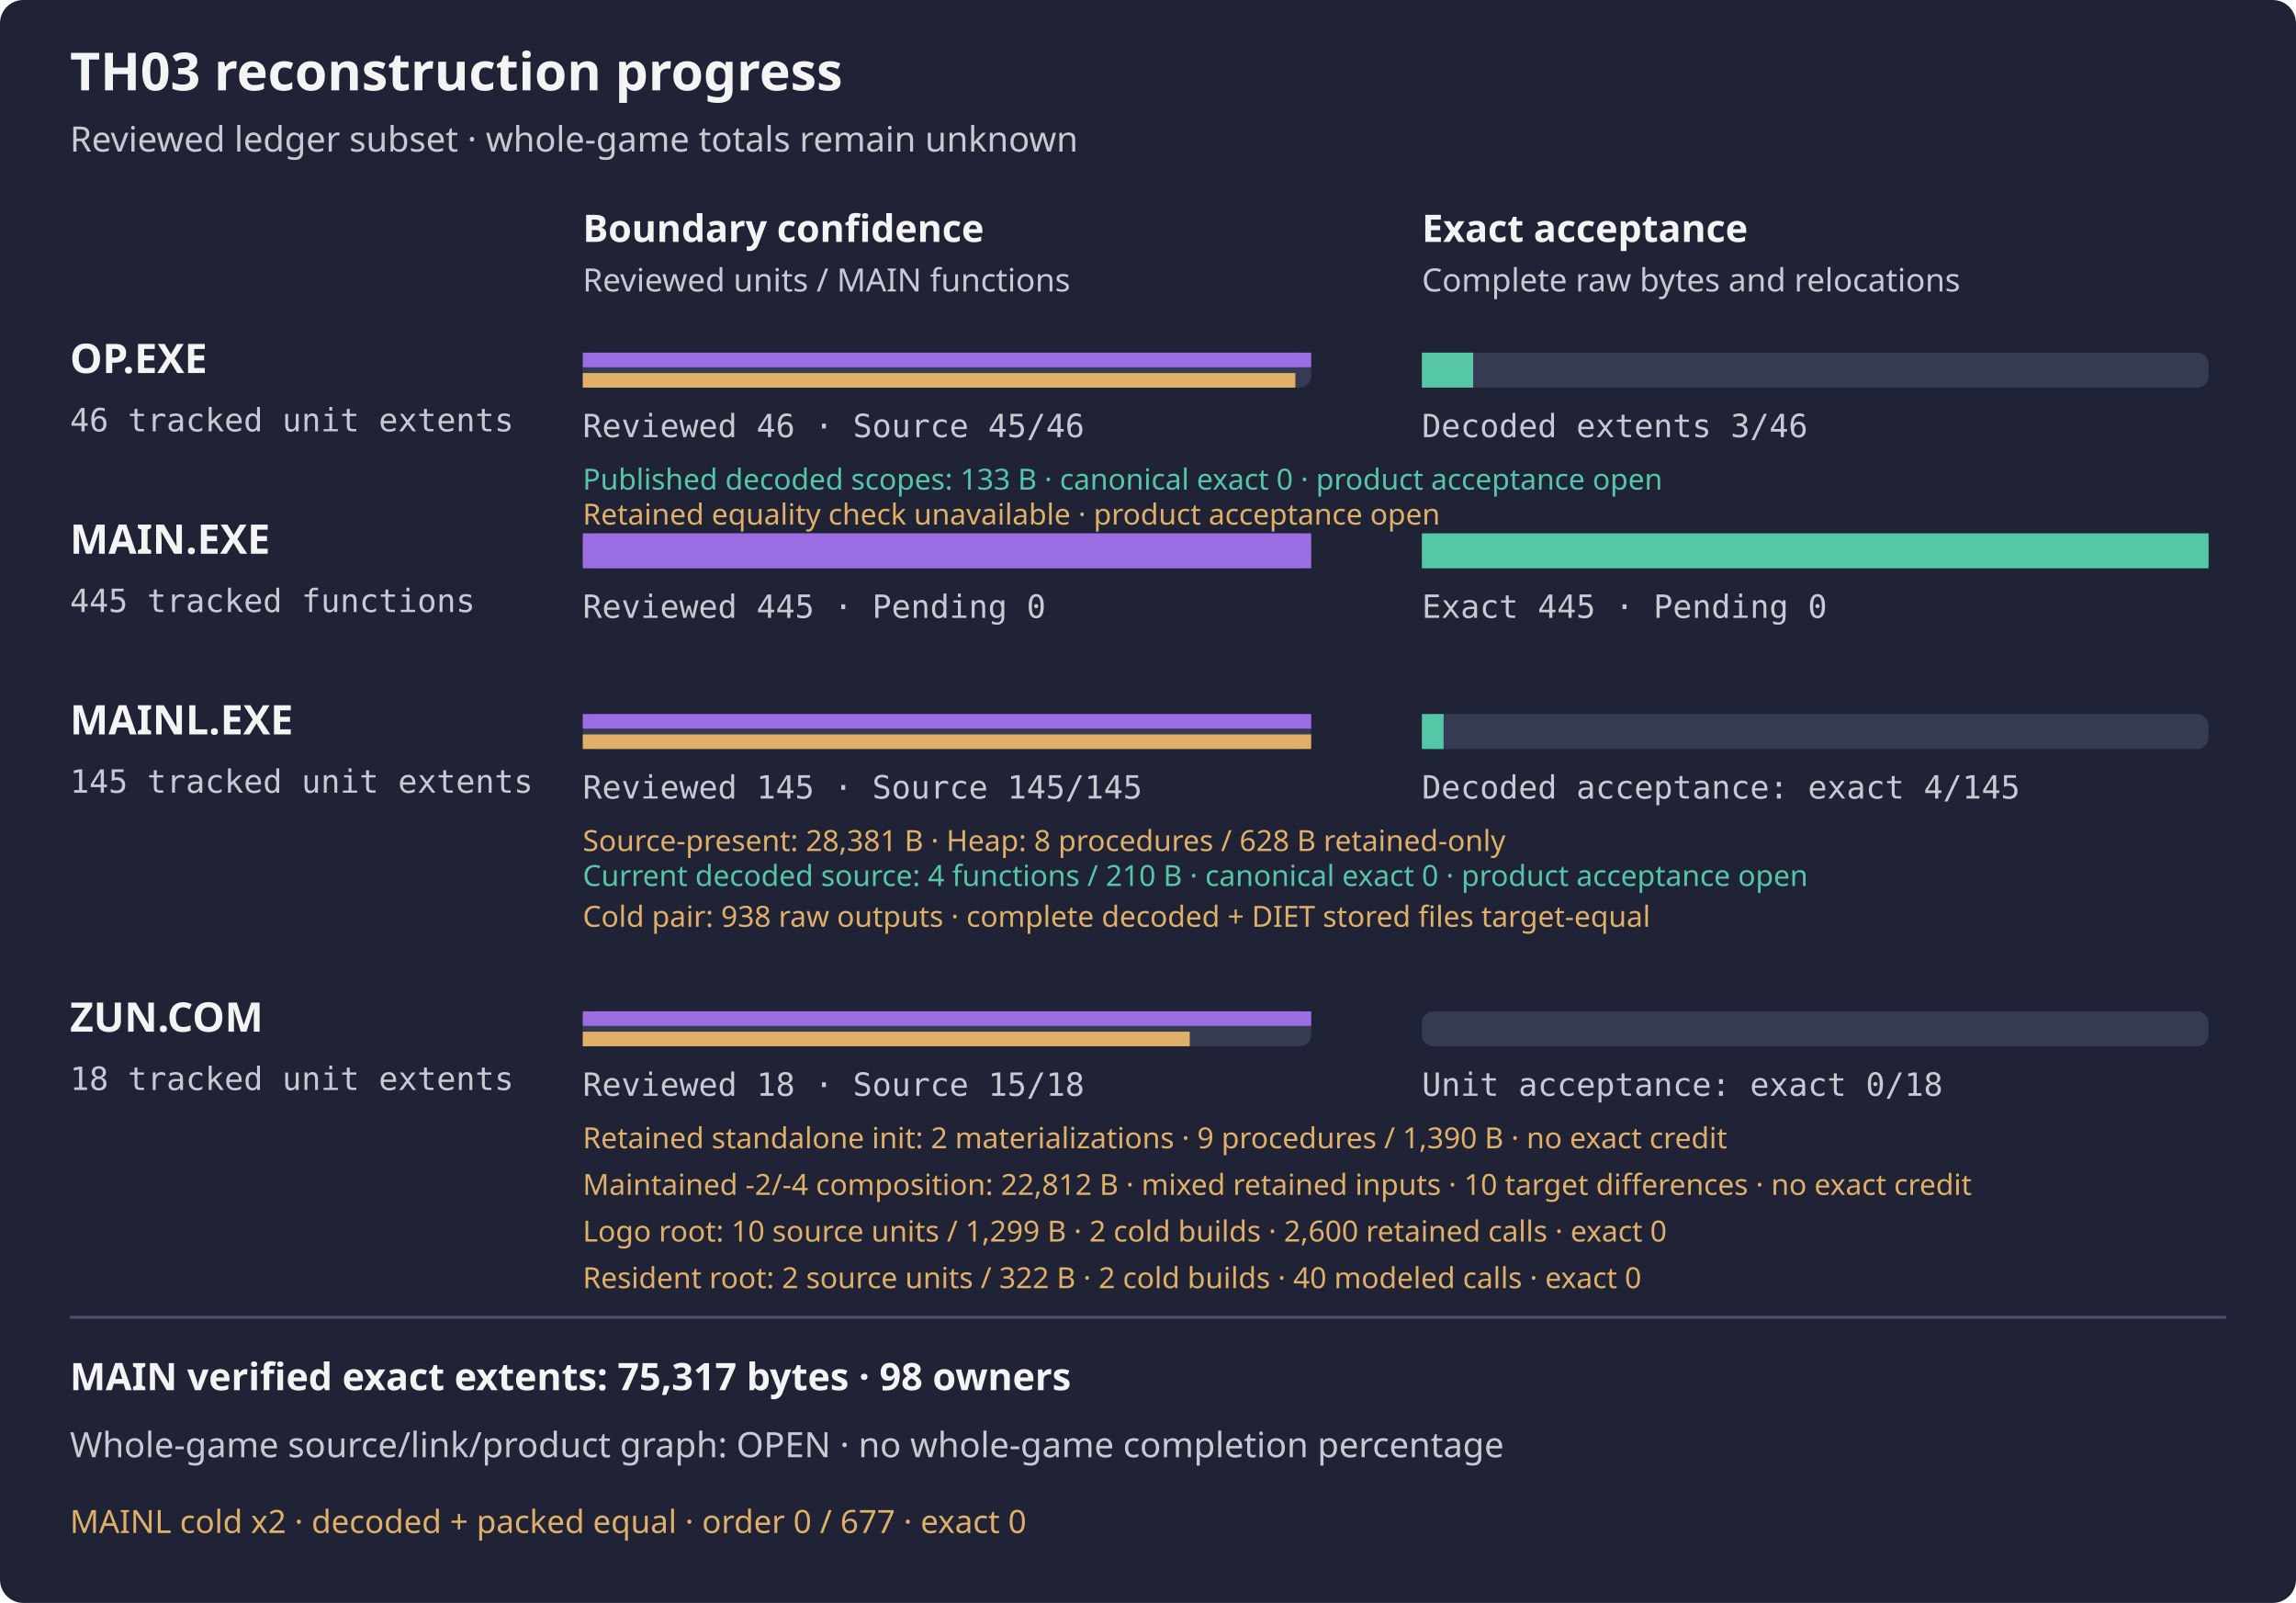
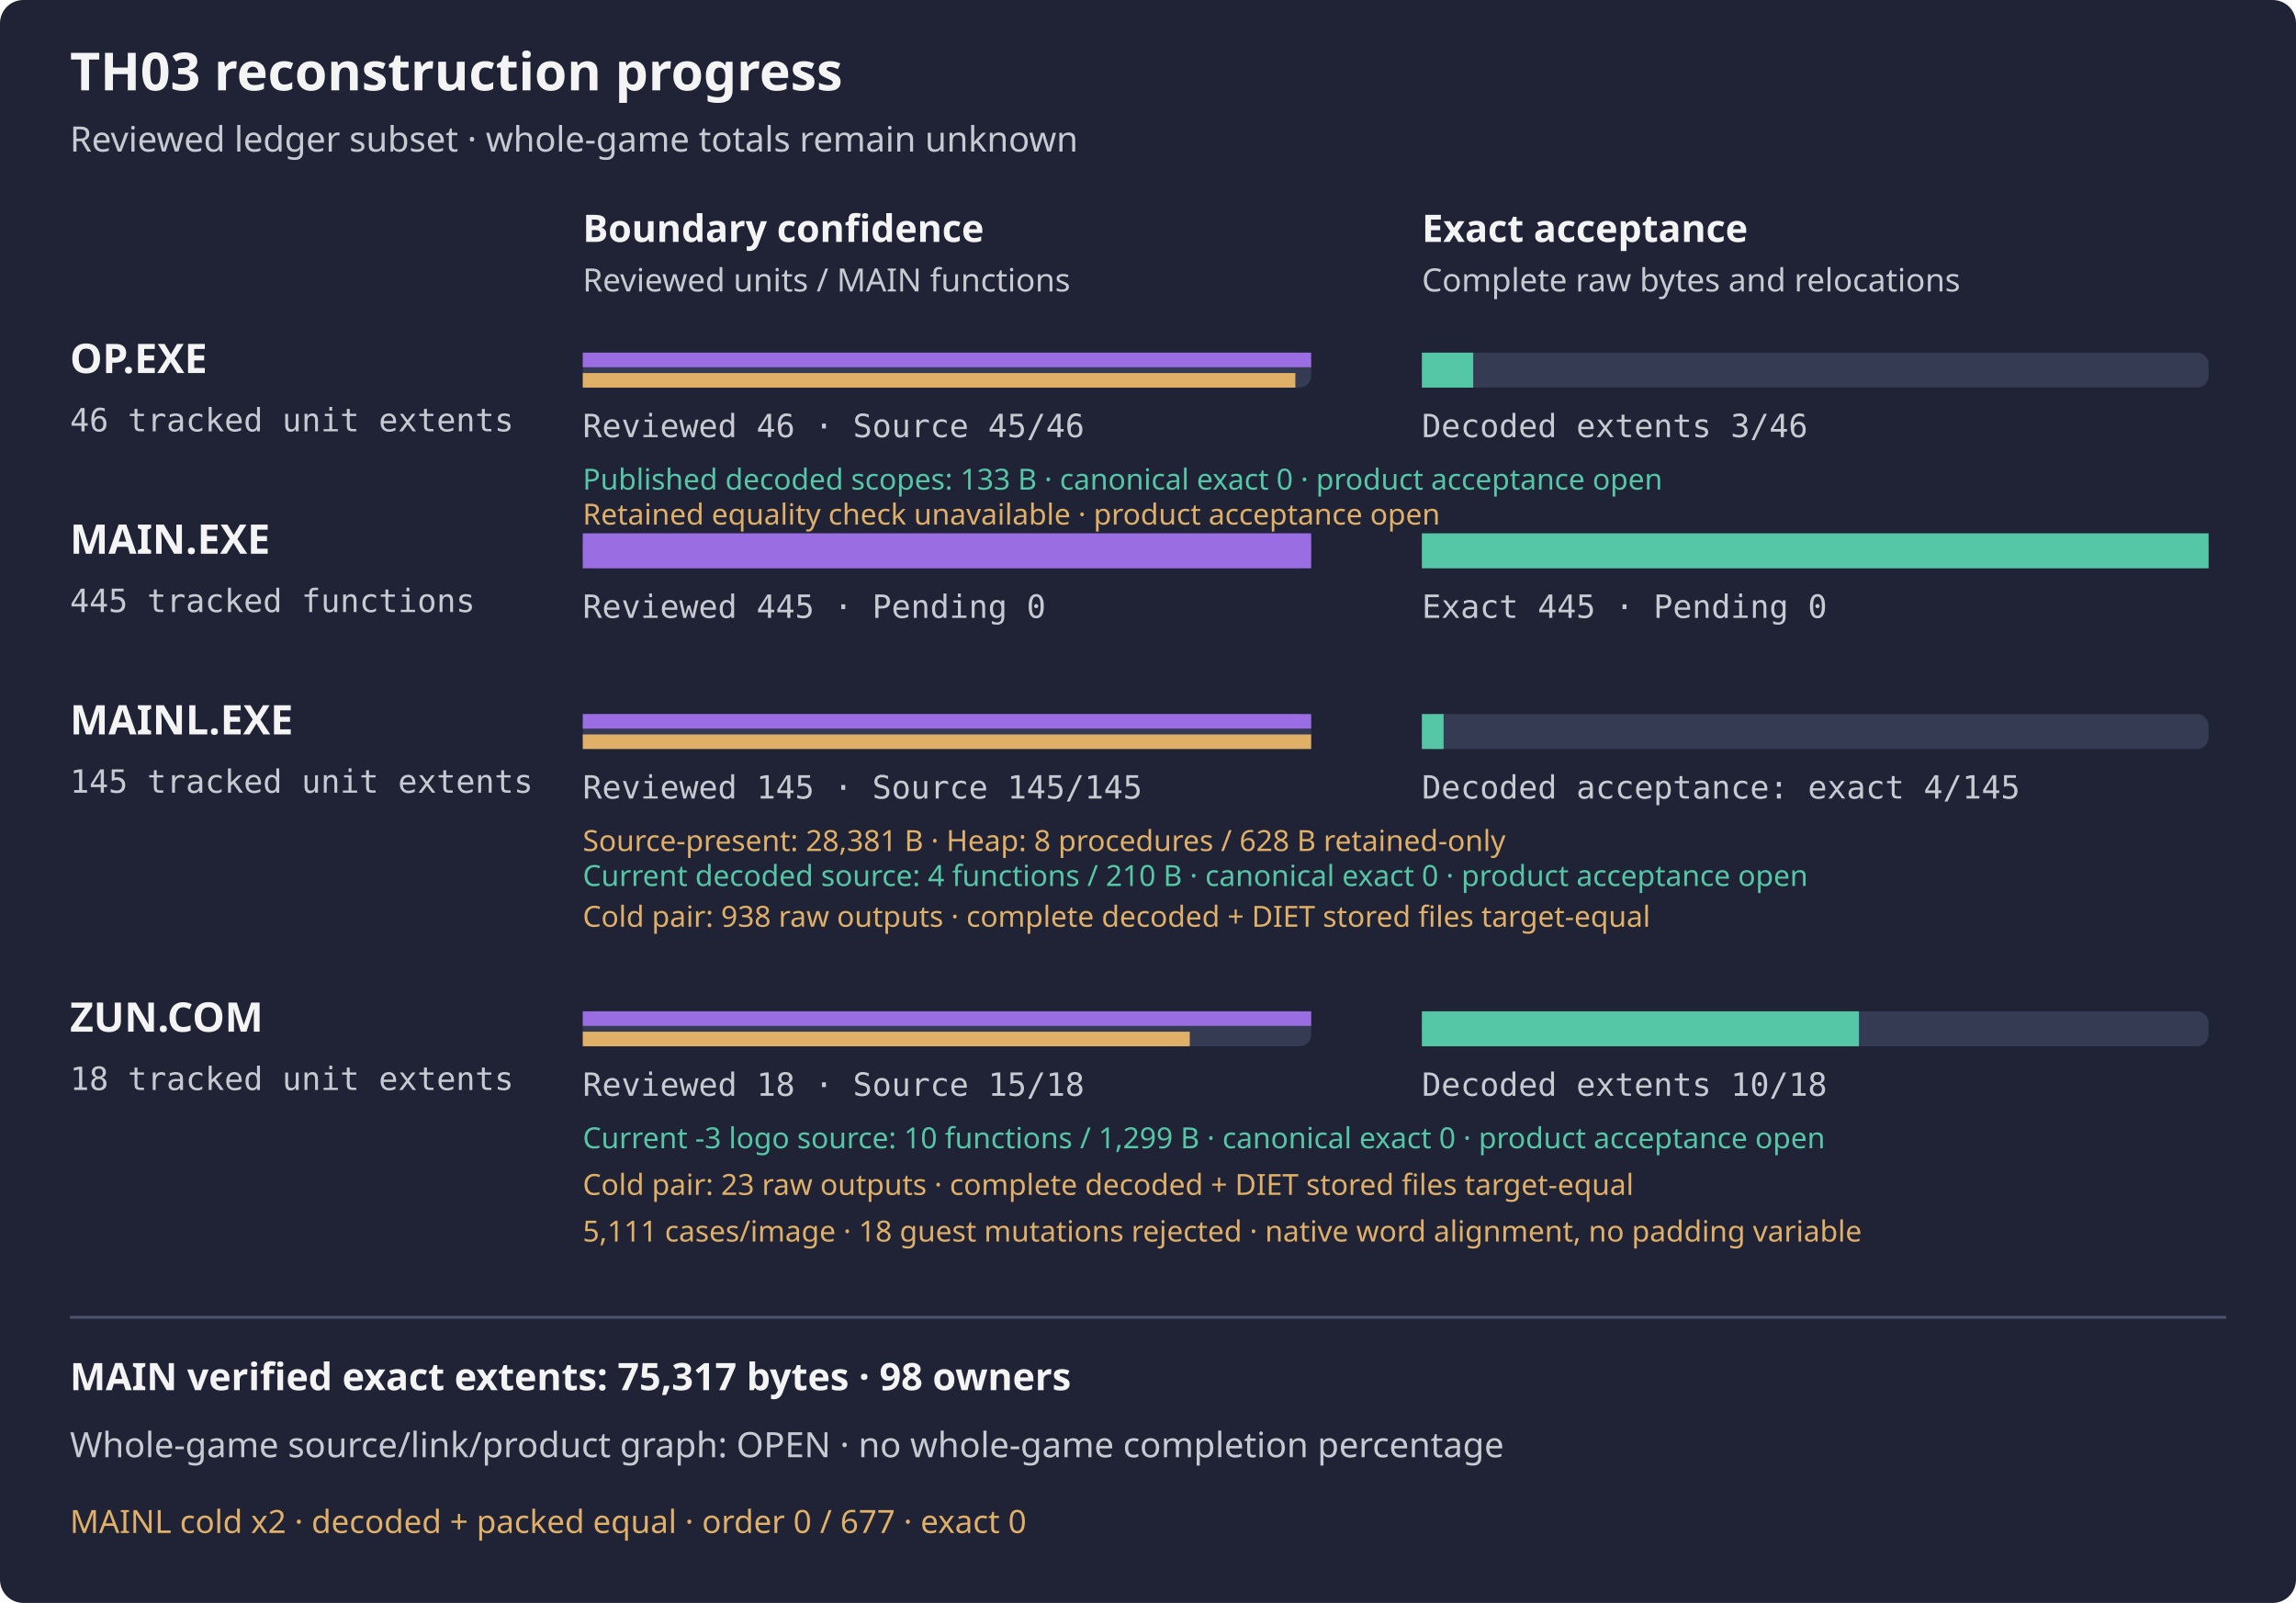
<svg xmlns="http://www.w3.org/2000/svg" width="788" height="550" viewBox="0 0 788 550" role="img" aria-label="TH03 reviewed subset reconstruction progress">
  <rect width="788" height="550" rx="8" fill="#1f2335" />
  <text x="24" y="31" fill="#f4f4f5" font-family="sans-serif" font-size="18" font-weight="600">TH03 reconstruction progress</text>
  <text x="24" y="52" fill="#c8cad2" font-family="sans-serif" font-size="12">Reviewed ledger subset · whole-game totals remain unknown</text>
  <text x="200" y="83" fill="#f4f4f5" font-family="sans-serif" font-size="13" font-weight="600">Boundary confidence</text>
  <text x="488" y="83" fill="#f4f4f5" font-family="sans-serif" font-size="13" font-weight="600">Exact acceptance</text>
  <text x="200" y="100" fill="#c8cad2" font-family="sans-serif" font-size="11">Reviewed units / MAIN functions</text>
  <text x="488" y="100" fill="#c8cad2" font-family="sans-serif" font-size="11">Complete raw bytes and relocations</text>
  <g aria-label="OP.EXE bars count tracked unit extents, not functions; source-present is not exact">
    <text x="24" y="128" fill="#f4f4f5" font-family="sans-serif" font-size="14" font-weight="600">OP.EXE</text>
    <text x="24" y="148" fill="#c8cad2" font-family="monospace" font-size="11">46 tracked unit extents</text>
    <rect x="200" y="121" width="250" height="12" rx="4" fill="#353b52" />
    <rect x="488" y="121" width="270" height="12" rx="4" fill="#353b52" />
    <rect x="200" y="121" width="250.00" height="5" fill="#9b6de3" />
    <rect x="200" y="128" width="244.57" height="5" fill="#e0af68" />
    <rect x="488" y="121" width="17.61" height="12" fill="#55c7a6" />
    <text x="200" y="150" fill="#c8cad2" font-family="monospace" font-size="11">Reviewed 46 · Source 45/46</text>
    <text x="488" y="150" fill="#c8cad2" font-family="monospace" font-size="11">Decoded extents 3/46</text>
  </g>
  <text x="200" y="168" fill="#55c7a6" font-family="sans-serif" font-size="10">Published decoded scopes: 133 B · canonical exact 0 · product acceptance open</text>
  <text x="200" y="180" fill="#e0af68" font-family="sans-serif" font-size="10">Retained equality check unavailable · product acceptance open</text>
  <text x="24" y="190" fill="#f4f4f5" font-family="sans-serif" font-size="14" font-weight="600">MAIN.EXE</text>
  <text x="24" y="210" fill="#c8cad2" font-family="monospace" font-size="11">445 tracked functions</text>
  <rect x="200" y="183" width="250" height="12" rx="4" fill="#353b52" />
  <rect x="488" y="183" width="270" height="12" rx="4" fill="#353b52" />
  <rect x="200" y="183" width="250.00" height="12" fill="#9b6de3" />
  <rect x="488" y="183" width="270.00" height="12" fill="#55c7a6" />
  <text x="200" y="212" fill="#c8cad2" font-family="monospace" font-size="11">Reviewed 445 · Pending 0</text>
  <text x="488" y="212" fill="#c8cad2" font-family="monospace" font-size="11">Exact 445 · Pending 0</text>
  <g aria-label="MAINL bars count tracked unit extents, not functions; source-present is not exact">
    <text x="24" y="252" fill="#f4f4f5" font-family="sans-serif" font-size="14" font-weight="600">MAINL.EXE</text>
    <text x="24" y="272" fill="#c8cad2" font-family="monospace" font-size="11">145 tracked unit extents</text>
    <rect x="200" y="245" width="250" height="12" rx="4" fill="#353b52" />
    <rect x="488" y="245" width="270" height="12" rx="4" fill="#353b52" />
    <rect x="200" y="245" width="250.00" height="5" fill="#9b6de3" />
    <rect x="200" y="252" width="250.00" height="5" fill="#e0af68" />
    <rect x="488" y="245" width="7.45" height="12" fill="#55c7a6" />
    <text x="200" y="274" fill="#c8cad2" font-family="monospace" font-size="11">Reviewed 145 · Source 145/145</text>
    <text x="488" y="274" fill="#c8cad2" font-family="monospace" font-size="11">Decoded acceptance: exact 4/145</text>
    <text x="200" y="292" fill="#e0af68" font-family="sans-serif" font-size="10">Source-present: 28,381 B · Heap: 8 procedures / 628 B retained-only</text>
  </g>
  <text x="200" y="304" fill="#55c7a6" font-family="sans-serif" font-size="10">Current decoded source: 4 functions / 210 B · canonical exact 0 · product acceptance open</text>
  <text x="200" y="318" fill="#e0af68" font-family="sans-serif" font-size="10">Cold pair: 938 raw outputs · complete decoded + DIET stored files target-equal</text>
  <g aria-label="ZUN.COM bars count tracked unit extents, not functions; source-present is not exact">
    <text x="24" y="354" fill="#f4f4f5" font-family="sans-serif" font-size="14" font-weight="600">ZUN.COM</text>
    <text x="24" y="374" fill="#c8cad2" font-family="monospace" font-size="11">18 tracked unit extents</text>
    <rect x="200" y="347" width="250" height="12" rx="4" fill="#353b52" />
    <rect x="488" y="347" width="270" height="12" rx="4" fill="#353b52" />
    <rect x="200" y="347" width="250.00" height="5" fill="#9b6de3" />
    <rect x="200" y="354" width="208.33" height="5" fill="#e0af68" />
-     <rect x="488" y="347" width="0.00" height="12" fill="#55c7a6" />
+     <rect x="488" y="347" width="150.00" height="12" fill="#55c7a6" />
    <text x="200" y="376" fill="#c8cad2" font-family="monospace" font-size="11">Reviewed 18 · Source 15/18</text>
-     <text x="488" y="376" fill="#c8cad2" font-family="monospace" font-size="11">Unit acceptance: exact 0/18</text>
+     <text x="488" y="376" fill="#c8cad2" font-family="monospace" font-size="11">Decoded extents 10/18</text>
  </g>
-   <text x="200" y="394" fill="#e0af68" font-family="sans-serif" font-size="10">Retained standalone init: 2 materializations · 9 procedures / 1,390 B · no exact credit</text>
-   <text x="200" y="410" fill="#e0af68" font-family="sans-serif" font-size="10" aria-label="Two equal 22,812-byte mixed-source outputs: maintained init (-2) and driver (-4), three retained other payloads and retained wrapper scaffold. Two independent driver materializations have raw OBJ/COM/MAP equality, no normalization or object reuse; first was not a predeclared pair, and second source mtimes were declared from observed first inputs. Fourteen wrapper-only observations and wrong-transfer negative pass; no payload execution or native composition build. Ten target differences remain; no exact acceptance or DIET closure">Maintained -2/-4 composition: 22,812 B · mixed retained inputs · 10 target differences · no exact credit</text>
-   <text x="200" y="426" fill="#e0af68" font-family="sans-serif" font-size="10" aria-label="Ten maintained logo root source units, 1299 CODE bytes; raw identical OBJ COM MAP from two cold builds, vendor context unowned, 2600 retained target and first-candidate model calls, no new model or exact acceptance">Logo root: 10 source units / 1,299 B · 2 cold builds · 2,600 retained calls · exact 0</text>
-   <text x="200" y="442" fill="#e0af68" font-family="sans-serif" font-size="10" aria-label="Two maintained resident source units, 322 CODE bytes and separate 307 DATA bytes; two cold builds, forty retained target and first-candidate modeled calls, no whole payload or exact acceptance">Resident root: 2 source units / 322 B · 2 cold builds · 40 modeled calls · exact 0</text>
+   <text x="200" y="394" fill="#55c7a6" font-family="sans-serif" font-size="10">Current -3 logo source: 10 functions / 1,299 B · canonical exact 0 · product acceptance open</text>
+   <text x="200" y="410" fill="#e0af68" font-family="sans-serif" font-size="10">Cold pair: 23 raw outputs · complete decoded + DIET stored files target-equal</text>
+   <text x="200" y="426" fill="#e0af68" font-family="sans-serif" font-size="10">5,111 cases/image · 18 guest mutations rejected · native word alignment, no padding variable</text>
  <path d="M24 452 H764" stroke="#4b526d" />
  <text x="24" y="477" fill="#f4f4f5" font-family="sans-serif" font-size="13" font-weight="600">MAIN verified exact extents: 75,317 bytes · 98 owners</text>
  <text x="24" y="500" fill="#c8cad2" font-family="sans-serif" font-size="12">Whole-game source/link/product graph: OPEN · no whole-game completion percentage</text>
  <text x="24" y="526" fill="#e0af68" font-family="sans-serif" font-size="11">MAINL cold x2 · decoded + packed equal · order 0 / 677 · exact 0</text>
</svg>
